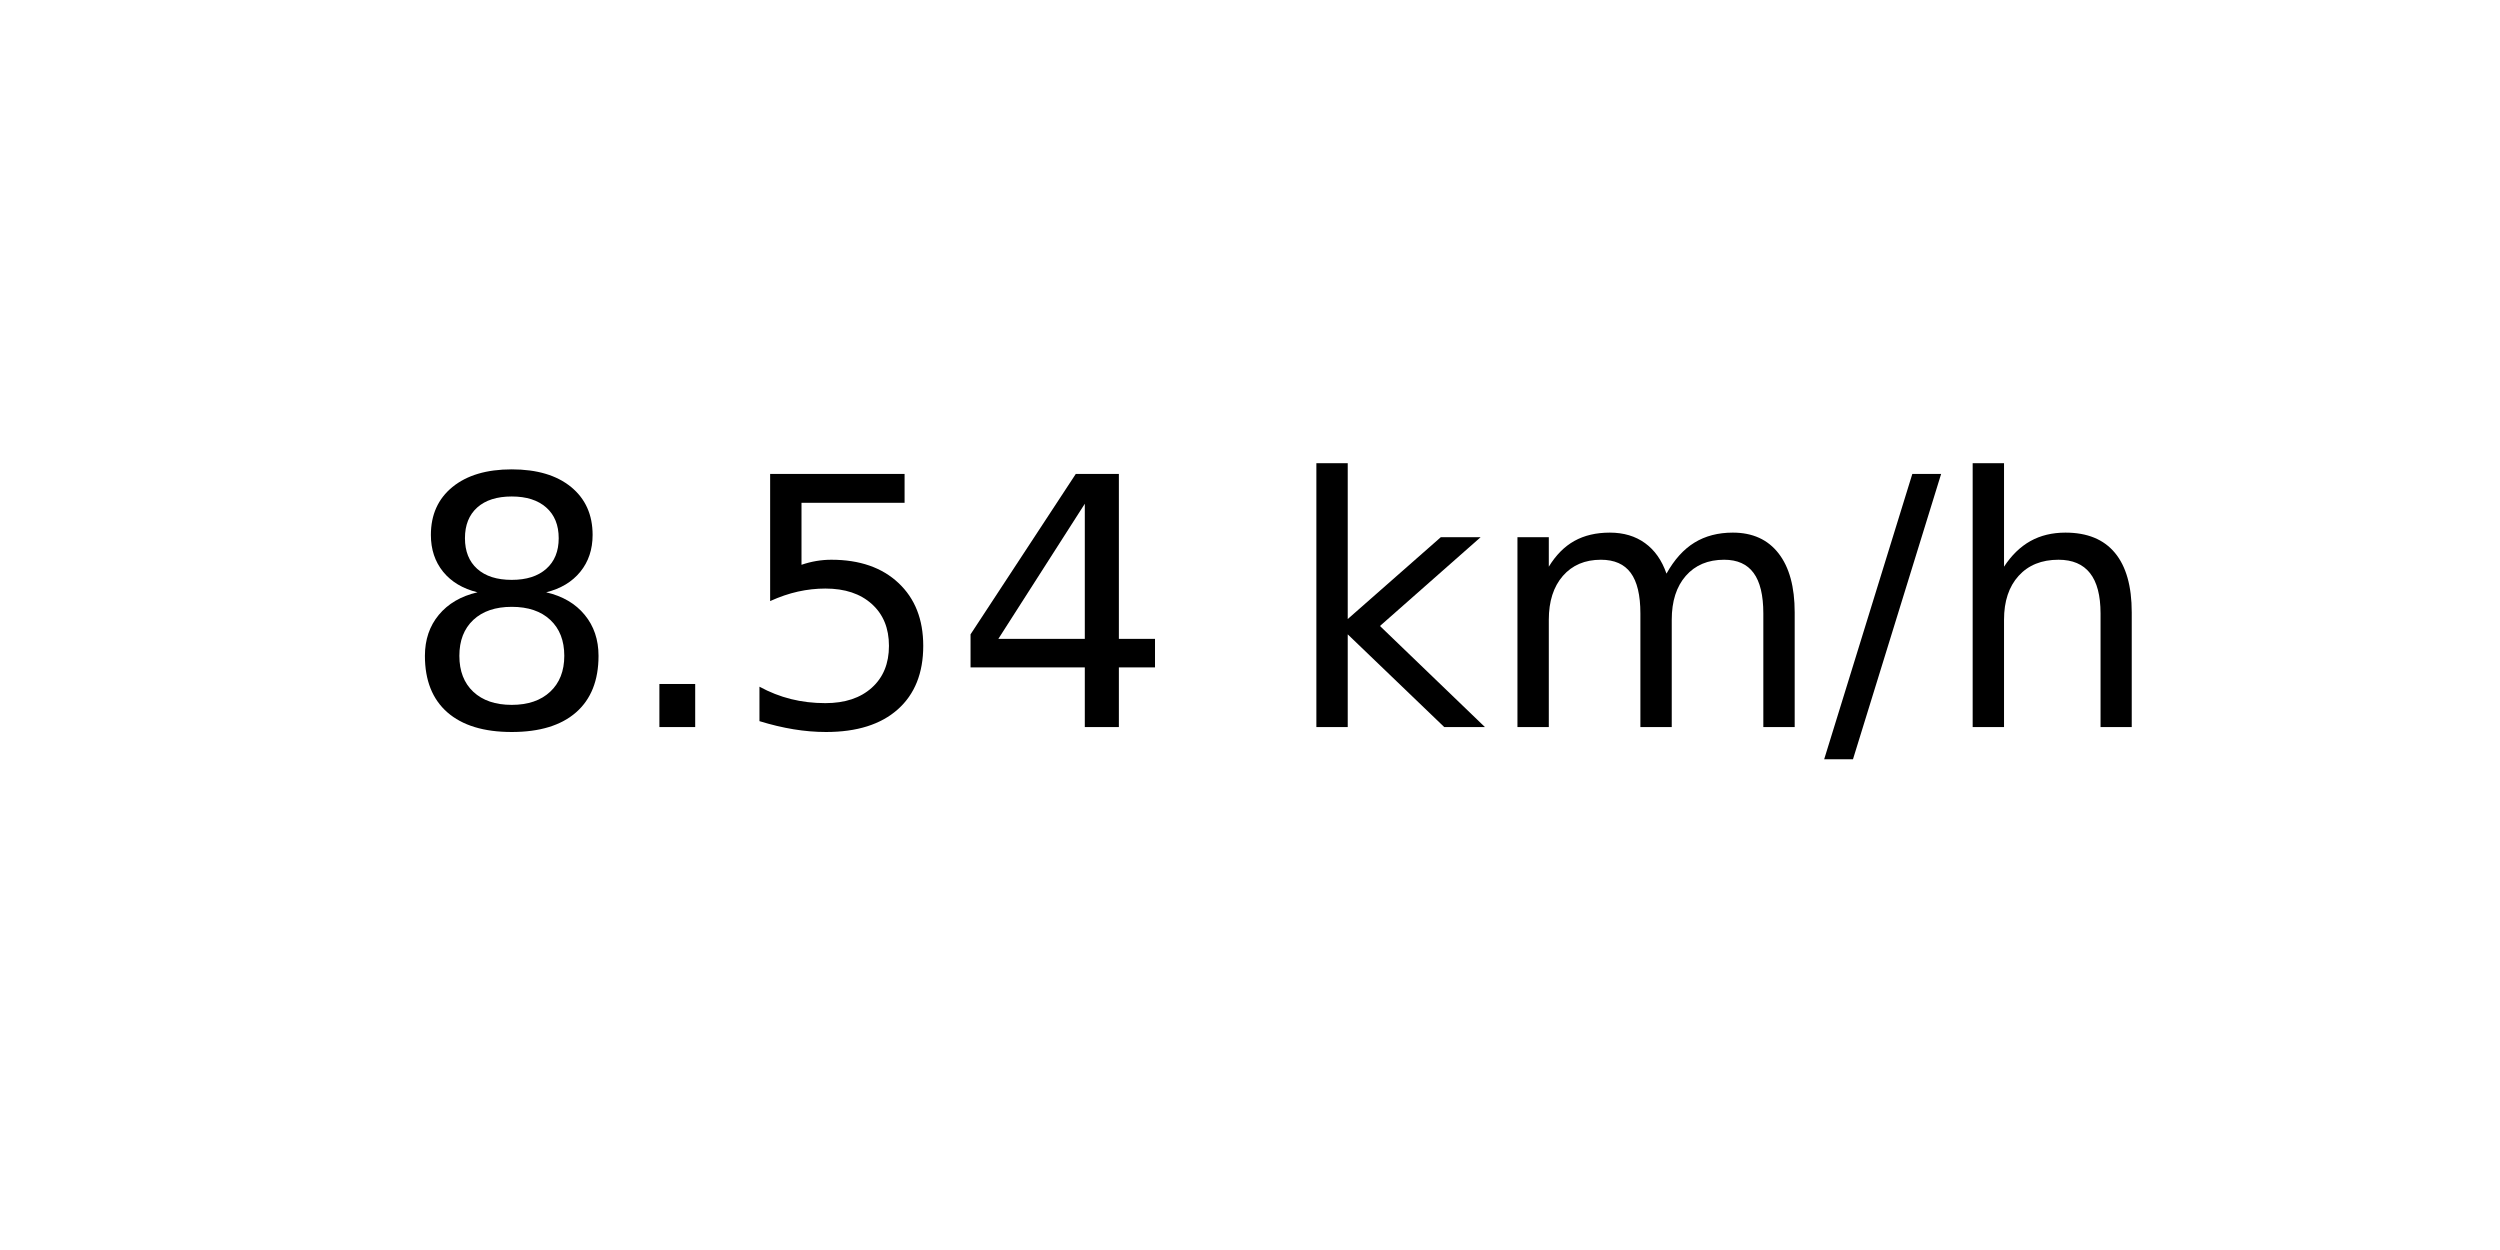
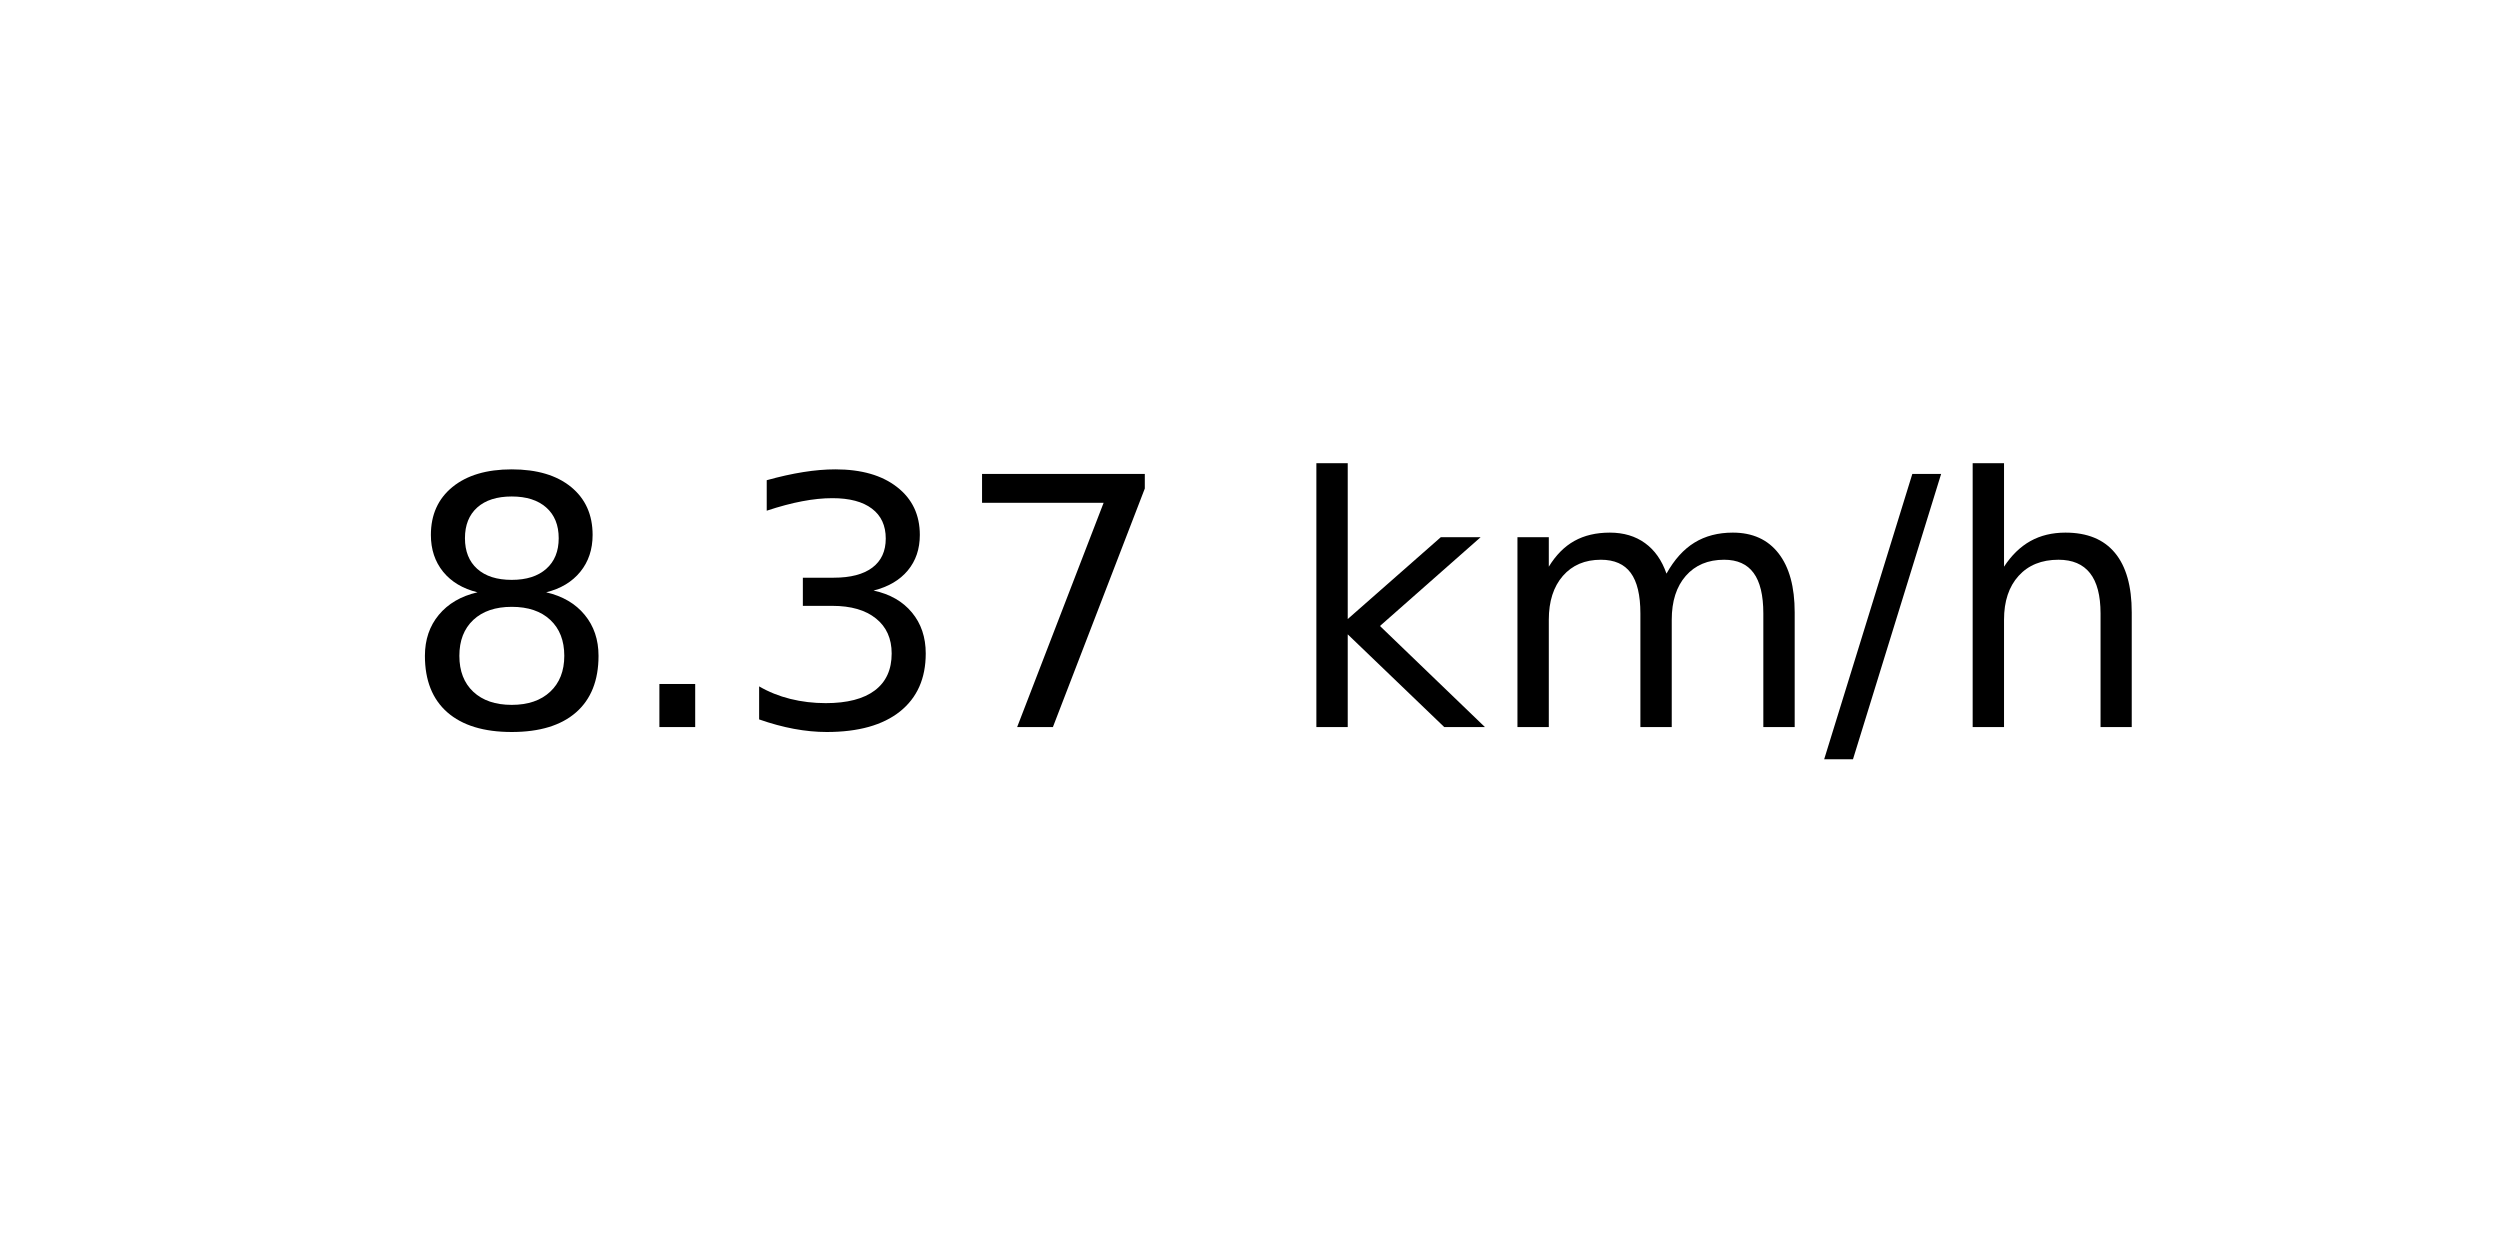
<svg xmlns="http://www.w3.org/2000/svg" xmlns:xlink="http://www.w3.org/1999/xlink" width="72pt" height="36pt" viewBox="0 0 72 36" version="1.1">
  <defs>
    <style type="text/css">*{stroke-linejoin: round; stroke-linecap: butt}</style>
  </defs>
  <g id="figure_1">
    <g id="axes_1">
      <g id="text_1">
        <g transform="translate(11.55937 20.93937) scale(0.1 -0.1)">
          <defs>
            <path id="DejaVuSans-38" d="M 2034 2216  Q 1584 2216 1326 1975  Q 1069 1734 1069 1313  Q 1069 891 1326 650  Q 1584 409 2034 409  Q 2484 409 2743 651  Q 3003 894 3003 1313  Q 3003 1734 2745 1975  Q 2488 2216 2034 2216  z M 1403 2484  Q 997 2584 770 2862  Q 544 3141 544 3541  Q 544 4100 942 4425  Q 1341 4750 2034 4750  Q 2731 4750 3128 4425  Q 3525 4100 3525 3541  Q 3525 3141 3298 2862  Q 3072 2584 2669 2484  Q 3125 2378 3379 2068  Q 3634 1759 3634 1313  Q 3634 634 3220 271  Q 2806 -91 2034 -91  Q 1263 -91 848 271  Q 434 634 434 1313  Q 434 1759 690 2068  Q 947 2378 1403 2484  z M 1172 3481  Q 1172 3119 1398 2916  Q 1625 2713 2034 2713  Q 2441 2713 2670 2916  Q 2900 3119 2900 3481  Q 2900 3844 2670 4047  Q 2441 4250 2034 4250  Q 1625 4250 1398 4047  Q 1172 3844 1172 3481  z " transform="scale(0.015625)" />
            <path id="DejaVuSans-2e" d="M 684 794  L 1344 794  L 1344 0  L 684 0  L 684 794  z " transform="scale(0.015625)" />
-             <path id="DejaVuSans-35" d="M 691 4666  L 3169 4666  L 3169 4134  L 1269 4134  L 1269 2991  Q 1406 3038 1543 3061  Q 1681 3084 1819 3084  Q 2600 3084 3056 2656  Q 3513 2228 3513 1497  Q 3513 744 3044 326  Q 2575 -91 1722 -91  Q 1428 -91 1123 -41  Q 819 9 494 109  L 494 744  Q 775 591 1075 516  Q 1375 441 1709 441  Q 2250 441 2565 725  Q 2881 1009 2881 1497  Q 2881 1984 2565 2268  Q 2250 2553 1709 2553  Q 1456 2553 1204 2497  Q 953 2441 691 2322  L 691 4666  z " transform="scale(0.015625)" />
-             <path id="DejaVuSans-34" d="M 2419 4116  L 825 1625  L 2419 1625  L 2419 4116  z M 2253 4666  L 3047 4666  L 3047 1625  L 3713 1625  L 3713 1100  L 3047 1100  L 3047 0  L 2419 0  L 2419 1100  L 313 1100  L 313 1709  L 2253 4666  z " transform="scale(0.015625)" />
+             <path id="DejaVuSans-33" d="M 2597 2516  Q 3050 2419 3304 2112  Q 3559 1806 3559 1356  Q 3559 666 3084 287  Q 2609 -91 1734 -91  Q 1441 -91 1130 -33  Q 819 25 488 141  L 488 750  Q 750 597 1062 519  Q 1375 441 1716 441  Q 2309 441 2620 675  Q 2931 909 2931 1356  Q 2931 1769 2642 2001  Q 2353 2234 1838 2234  L 1294 2234  L 1294 2753  L 1863 2753  Q 2328 2753 2575 2939  Q 2822 3125 2822 3475  Q 2822 3834 2567 4026  Q 2313 4219 1838 4219  Q 1578 4219 1281 4162  Q 984 4106 628 3988  L 628 4550  Q 988 4650 1302 4700  Q 1616 4750 1894 4750  Q 2613 4750 3031 4423  Q 3450 4097 3450 3541  Q 3450 3153 3228 2886  Q 3006 2619 2597 2516  z " transform="scale(0.015625)" />
+             <path id="DejaVuSans-37" d="M 525 4666  L 3525 4666  L 3525 4397  L 1831 0  L 1172 0  L 2766 4134  L 525 4134  L 525 4666  z " transform="scale(0.015625)" />
            <path id="DejaVuSans-20" transform="scale(0.015625)" />
            <path id="DejaVuSans-6b" d="M 581 4863  L 1159 4863  L 1159 1991  L 2875 3500  L 3609 3500  L 1753 1863  L 3688 0  L 2938 0  L 1159 1709  L 1159 0  L 581 0  L 581 4863  z " transform="scale(0.015625)" />
            <path id="DejaVuSans-6d" d="M 3328 2828  Q 3544 3216 3844 3400  Q 4144 3584 4550 3584  Q 5097 3584 5394 3201  Q 5691 2819 5691 2113  L 5691 0  L 5113 0  L 5113 2094  Q 5113 2597 4934 2840  Q 4756 3084 4391 3084  Q 3944 3084 3684 2787  Q 3425 2491 3425 1978  L 3425 0  L 2847 0  L 2847 2094  Q 2847 2600 2669 2842  Q 2491 3084 2119 3084  Q 1678 3084 1418 2786  Q 1159 2488 1159 1978  L 1159 0  L 581 0  L 581 3500  L 1159 3500  L 1159 2956  Q 1356 3278 1631 3431  Q 1906 3584 2284 3584  Q 2666 3584 2933 3390  Q 3200 3197 3328 2828  z " transform="scale(0.015625)" />
            <path id="DejaVuSans-2f" d="M 1625 4666  L 2156 4666  L 531 -594  L 0 -594  L 1625 4666  z " transform="scale(0.015625)" />
            <path id="DejaVuSans-68" d="M 3513 2113  L 3513 0  L 2938 0  L 2938 2094  Q 2938 2591 2744 2837  Q 2550 3084 2163 3084  Q 1697 3084 1428 2787  Q 1159 2491 1159 1978  L 1159 0  L 581 0  L 581 4863  L 1159 4863  L 1159 2956  Q 1366 3272 1645 3428  Q 1925 3584 2291 3584  Q 2894 3584 3203 3211  Q 3513 2838 3513 2113  z " transform="scale(0.015625)" />
          </defs>
          <use xlink:href="#DejaVuSans-38" />
          <use xlink:href="#DejaVuSans-2e" x="63.623" />
-           <use xlink:href="#DejaVuSans-35" x="95.41" />
-           <use xlink:href="#DejaVuSans-34" x="159.033" />
+           <use xlink:href="#DejaVuSans-33" x="95.41" />
+           <use xlink:href="#DejaVuSans-37" x="159.033" />
          <use xlink:href="#DejaVuSans-20" x="222.656" />
          <use xlink:href="#DejaVuSans-6b" x="254.443" />
          <use xlink:href="#DejaVuSans-6d" x="312.354" />
          <use xlink:href="#DejaVuSans-2f" x="409.766" />
          <use xlink:href="#DejaVuSans-68" x="443.457" />
        </g>
      </g>
    </g>
  </g>
</svg>
